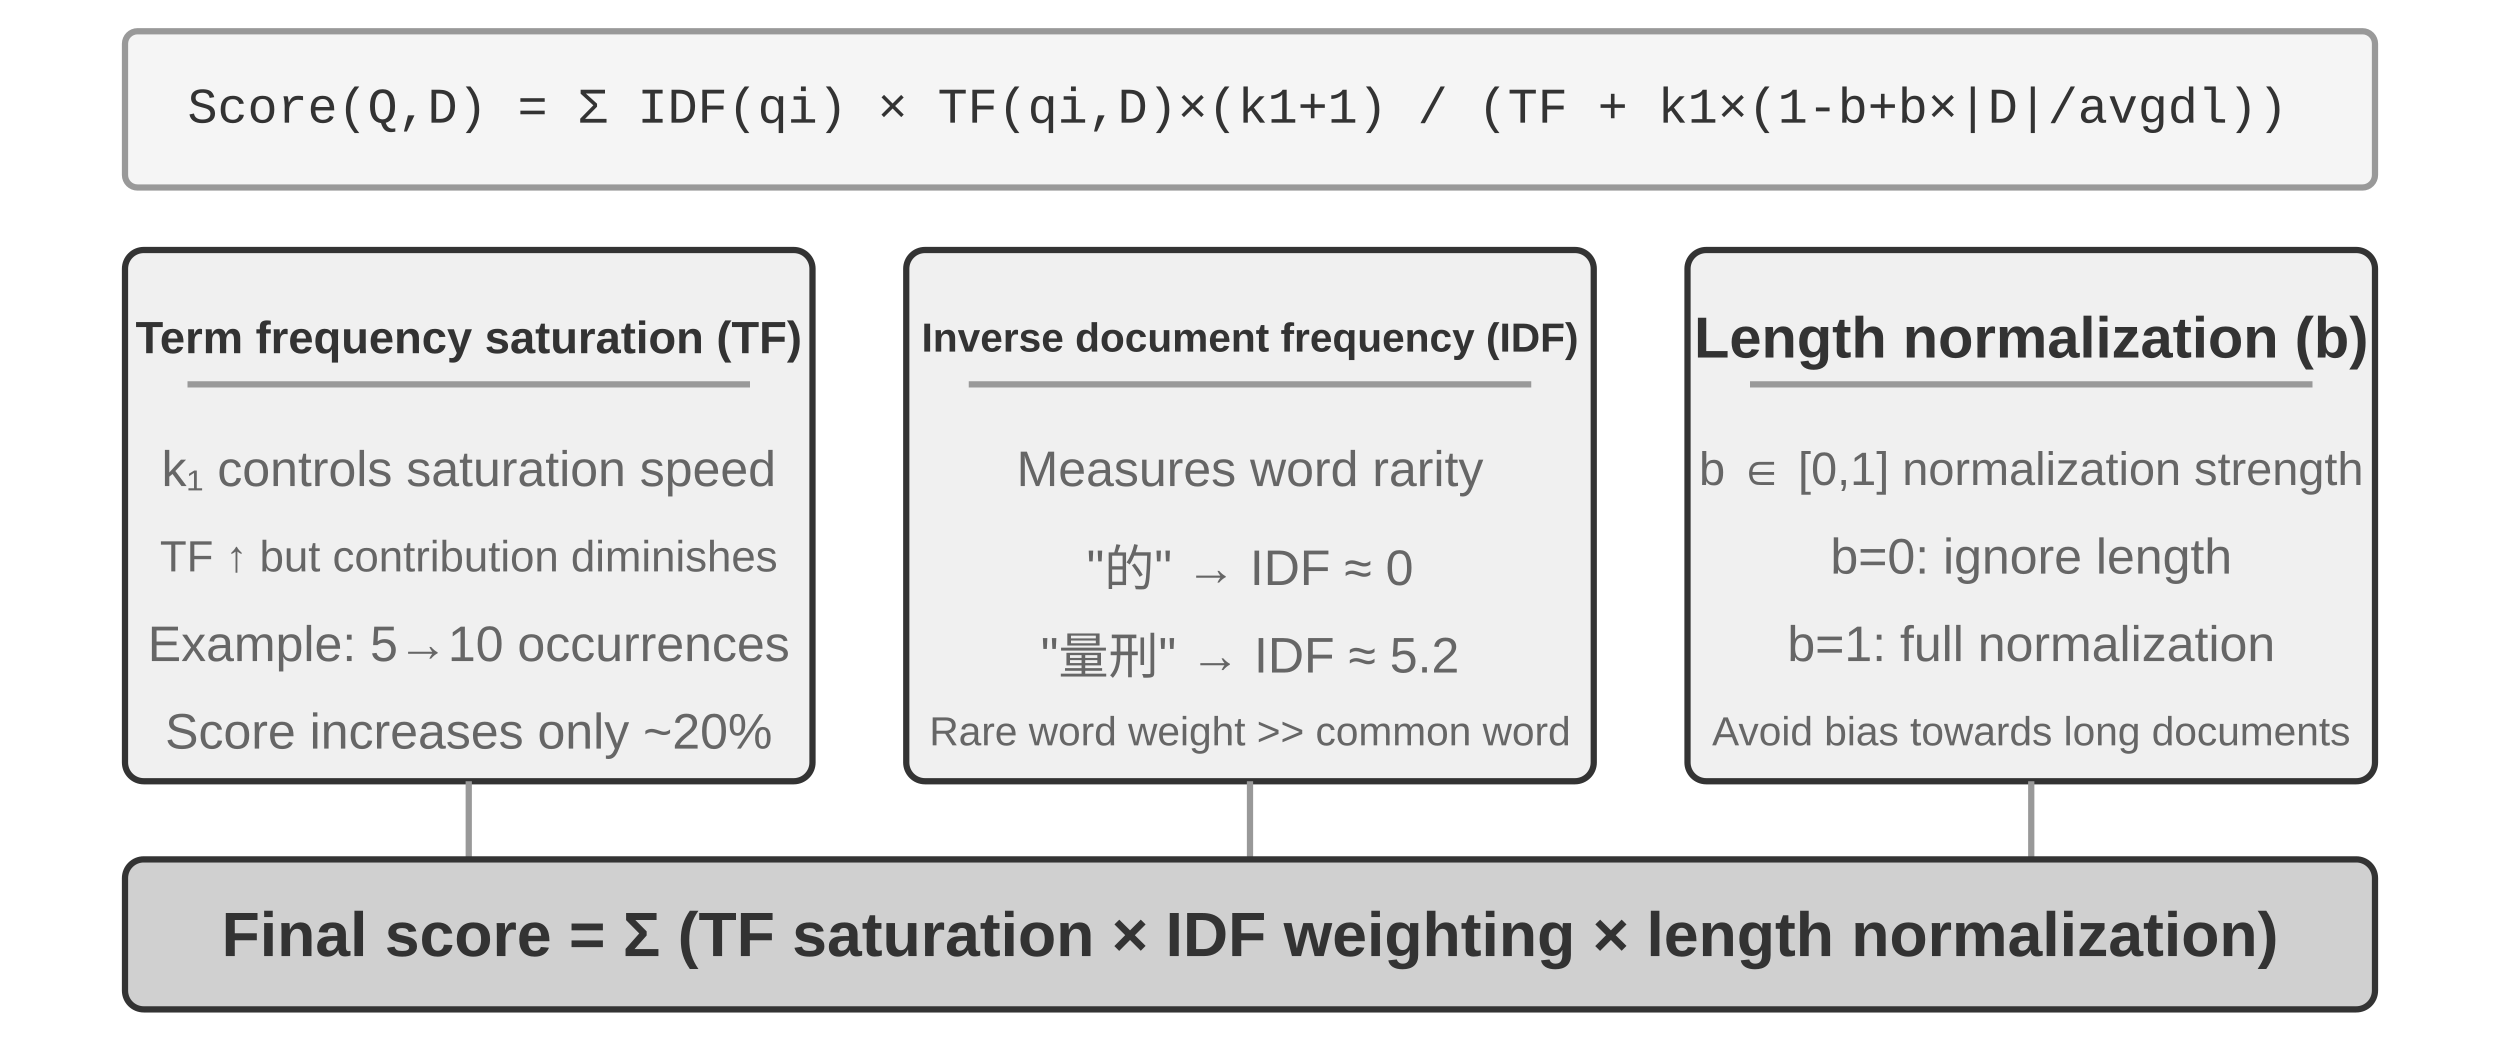
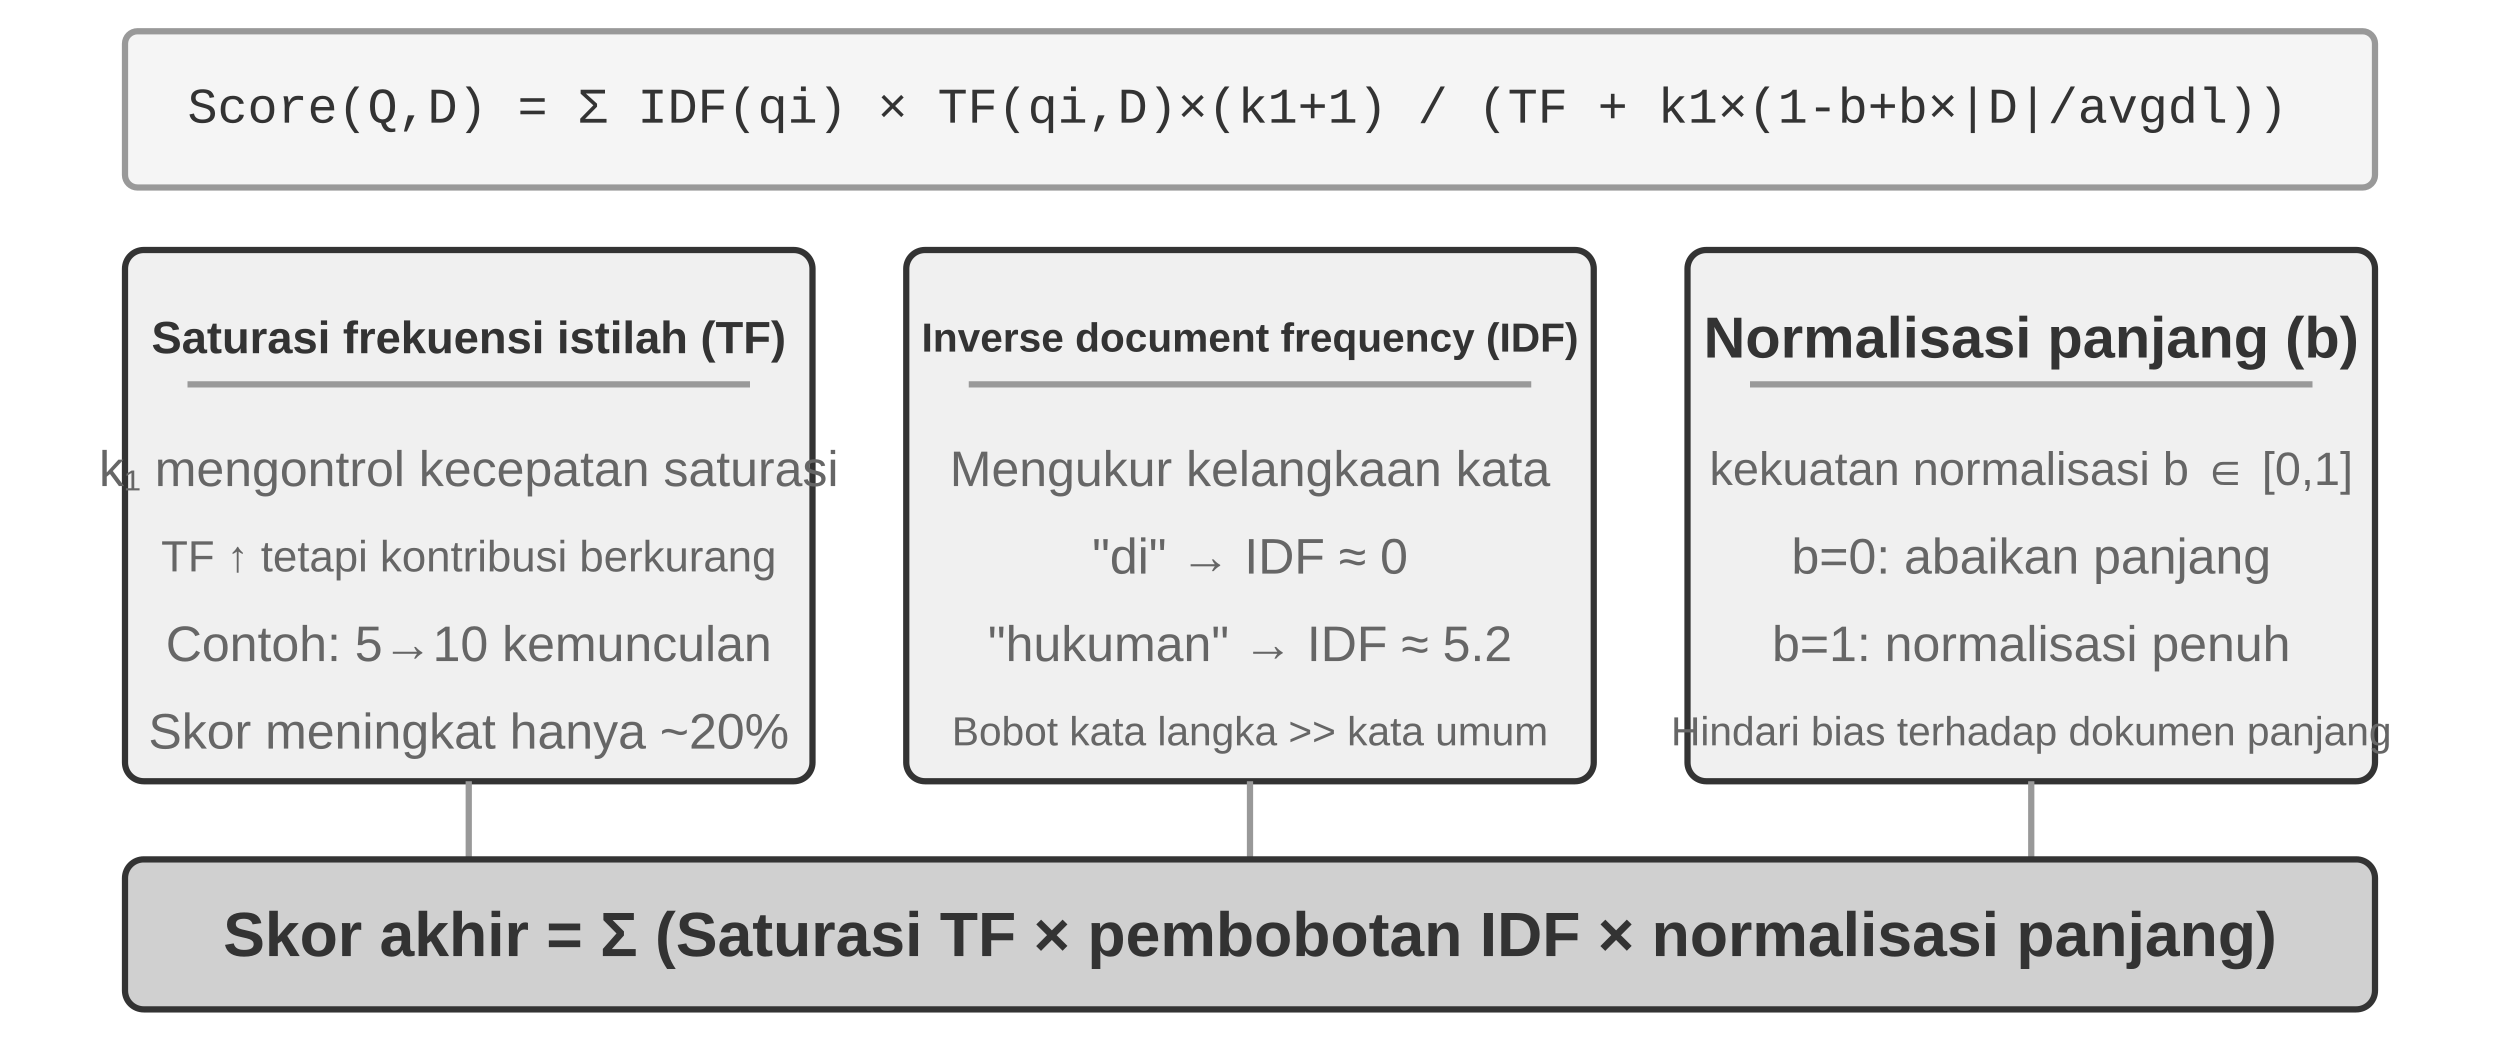
<svg xmlns="http://www.w3.org/2000/svg" viewBox="0 40 800 340" width="800" height="340" style="background:#ffffff">
  <defs>
    <marker id="ah" markerWidth="12" markerHeight="8" refX="12" refY="4" orient="auto">
      <polygon points="0 0, 12 4, 0 8" fill="#333333" />
    </marker>
    <marker id="ah-light" markerWidth="12" markerHeight="8" refX="12" refY="4" orient="auto">
      <polygon points="0 0, 12 4, 0 8" fill="#999999" />
    </marker>
  </defs>
  <rect x="40" y="50" width="720" height="50" rx="4" fill="#f5f5f5" stroke="#999999" stroke-width="2" />
  <text x="60" y="75" font-family="'Courier New', Courier, monospace" font-size="16" fill="#333333" text-anchor="start" dominant-baseline="central">Score(Q,D) = Σ IDF(qi) × TF(qi,D)×(k1+1) / (TF + k1×(1-b+b×|D|/avgdl))</text>
  <rect x="40" y="120" width="220" height="170" rx="6" fill="#f0f0f0" stroke="#333333" stroke-width="2" />
-   <text x="150" y="148" font-family="Arial, 'Helvetica Neue', Helvetica, 'PingFang SC', 'Microsoft YaHei', sans-serif" font-size="14.5" fill="#333333" text-anchor="middle" dominant-baseline="central" font-weight="bold">Term frequency saturation (TF)</text>
+   <text x="150" y="148" font-family="Arial, 'Helvetica Neue', Helvetica, 'PingFang SC', 'Microsoft YaHei', sans-serif" font-size="14.5" fill="#333333" text-anchor="middle" dominant-baseline="central" font-weight="bold">Saturasi frekuensi istilah (TF)</text>
  <line x1="60" y1="163" x2="240" y2="163" stroke="#999999" stroke-width="2" />
-   <text x="150" y="190" font-family="Arial, 'Helvetica Neue', Helvetica, 'PingFang SC', 'Microsoft YaHei', sans-serif" font-size="16" fill="#666666" text-anchor="middle" dominant-baseline="central" font-weight="normal">k₁ controls saturation speed</text>
-   <text x="150" y="218" font-family="Arial, 'Helvetica Neue', Helvetica, 'PingFang SC', 'Microsoft YaHei', sans-serif" font-size="14" fill="#666666" text-anchor="middle" dominant-baseline="central" font-weight="normal">TF ↑ but contribution diminishes</text>
-   <text x="150" y="246" font-family="Arial, 'Helvetica Neue', Helvetica, 'PingFang SC', 'Microsoft YaHei', sans-serif" font-size="16" fill="#666666" text-anchor="middle" dominant-baseline="central" font-weight="normal">Example: 5→10 occurrences</text>
-   <text x="150" y="274" font-family="Arial, 'Helvetica Neue', Helvetica, 'PingFang SC', 'Microsoft YaHei', sans-serif" font-size="16" fill="#666666" text-anchor="middle" dominant-baseline="central" font-weight="normal">Score increases only ~20%</text>
+   <text x="150" y="190" font-family="Arial, 'Helvetica Neue', Helvetica, 'PingFang SC', 'Microsoft YaHei', sans-serif" font-size="16" fill="#666666" text-anchor="middle" dominant-baseline="central" font-weight="normal">k₁ mengontrol kecepatan saturasi</text>
+   <text x="150" y="218" font-family="Arial, 'Helvetica Neue', Helvetica, 'PingFang SC', 'Microsoft YaHei', sans-serif" font-size="14" fill="#666666" text-anchor="middle" dominant-baseline="central" font-weight="normal">TF ↑ tetapi kontribusi berkurang</text>
+   <text x="150" y="246" font-family="Arial, 'Helvetica Neue', Helvetica, 'PingFang SC', 'Microsoft YaHei', sans-serif" font-size="16" fill="#666666" text-anchor="middle" dominant-baseline="central" font-weight="normal">Contoh: 5→10 kemunculan</text>
+   <text x="150" y="274" font-family="Arial, 'Helvetica Neue', Helvetica, 'PingFang SC', 'Microsoft YaHei', sans-serif" font-size="16" fill="#666666" text-anchor="middle" dominant-baseline="central" font-weight="normal">Skor meningkat hanya ~20%</text>
  <rect x="290" y="120" width="220" height="170" rx="6" fill="#f0f0f0" stroke="#333333" stroke-width="2" />
  <text x="400" y="148" font-family="Arial, 'Helvetica Neue', Helvetica, 'PingFang SC', 'Microsoft YaHei', sans-serif" font-size="13" fill="#333333" text-anchor="middle" dominant-baseline="central" font-weight="bold">Inverse document frequency (IDF)</text>
  <line x1="310" y1="163" x2="490" y2="163" stroke="#999999" stroke-width="2" />
-   <text x="400" y="190" font-family="Arial, 'Helvetica Neue', Helvetica, 'PingFang SC', 'Microsoft YaHei', sans-serif" font-size="16" fill="#666666" text-anchor="middle" dominant-baseline="central" font-weight="normal">Measures word rarity</text>
-   <text x="400" y="218" font-family="Arial, 'Helvetica Neue', Helvetica, 'PingFang SC', 'Microsoft YaHei', sans-serif" font-size="16" fill="#666666" text-anchor="middle" dominant-baseline="central" font-weight="normal">"的" → IDF ≈ 0</text>
-   <text x="400" y="246" font-family="Arial, 'Helvetica Neue', Helvetica, 'PingFang SC', 'Microsoft YaHei', sans-serif" font-size="16" fill="#666666" text-anchor="middle" dominant-baseline="central" font-weight="normal">"量刑" → IDF ≈ 5.2</text>
-   <text x="400" y="274" font-family="Arial, 'Helvetica Neue', Helvetica, 'PingFang SC', 'Microsoft YaHei', sans-serif" font-size="13" fill="#666666" text-anchor="middle" dominant-baseline="central" font-weight="normal">Rare word weight &gt;&gt; common word</text>
+   <text x="400" y="190" font-family="Arial, 'Helvetica Neue', Helvetica, 'PingFang SC', 'Microsoft YaHei', sans-serif" font-size="16" fill="#666666" text-anchor="middle" dominant-baseline="central" font-weight="normal">Mengukur kelangkaan kata</text>
+   <text x="400" y="218" font-family="Arial, 'Helvetica Neue', Helvetica, 'PingFang SC', 'Microsoft YaHei', sans-serif" font-size="16" fill="#666666" text-anchor="middle" dominant-baseline="central" font-weight="normal">"di" → IDF ≈ 0</text>
+   <text x="400" y="246" font-family="Arial, 'Helvetica Neue', Helvetica, 'PingFang SC', 'Microsoft YaHei', sans-serif" font-size="16" fill="#666666" text-anchor="middle" dominant-baseline="central" font-weight="normal">"hukuman" → IDF ≈ 5.2</text>
+   <text x="400" y="274" font-family="Arial, 'Helvetica Neue', Helvetica, 'PingFang SC', 'Microsoft YaHei', sans-serif" font-size="13" fill="#666666" text-anchor="middle" dominant-baseline="central" font-weight="normal">Bobot kata langka &gt;&gt; kata umum</text>
  <rect x="540" y="120" width="220" height="170" rx="6" fill="#f0f0f0" stroke="#333333" stroke-width="2" />
-   <text x="650" y="148" font-family="Arial, 'Helvetica Neue', Helvetica, 'PingFang SC', 'Microsoft YaHei', sans-serif" font-size="18.5" fill="#333333" text-anchor="middle" dominant-baseline="central" font-weight="bold">Length normalization (b)</text>
+   <text x="650" y="148" font-family="Arial, 'Helvetica Neue', Helvetica, 'PingFang SC', 'Microsoft YaHei', sans-serif" font-size="18.5" fill="#333333" text-anchor="middle" dominant-baseline="central" font-weight="bold">Normalisasi panjang (b)</text>
  <line x1="560" y1="163" x2="740" y2="163" stroke="#999999" stroke-width="2" />
-   <text x="650" y="190" font-family="Arial, 'Helvetica Neue', Helvetica, 'PingFang SC', 'Microsoft YaHei', sans-serif" font-size="15" fill="#666666" text-anchor="middle" dominant-baseline="central" font-weight="normal">b ∈ [0,1] normalization strength</text>
-   <text x="650" y="218" font-family="Arial, 'Helvetica Neue', Helvetica, 'PingFang SC', 'Microsoft YaHei', sans-serif" font-size="16" fill="#666666" text-anchor="middle" dominant-baseline="central" font-weight="normal">b=0: ignore length</text>
-   <text x="650" y="246" font-family="Arial, 'Helvetica Neue', Helvetica, 'PingFang SC', 'Microsoft YaHei', sans-serif" font-size="16" fill="#666666" text-anchor="middle" dominant-baseline="central" font-weight="normal">b=1: full normalization</text>
-   <text x="650" y="274" font-family="Arial, 'Helvetica Neue', Helvetica, 'PingFang SC', 'Microsoft YaHei', sans-serif" font-size="13" fill="#666666" text-anchor="middle" dominant-baseline="central" font-weight="normal">Avoid bias towards long documents</text>
+   <text x="650" y="190" font-family="Arial, 'Helvetica Neue', Helvetica, 'PingFang SC', 'Microsoft YaHei', sans-serif" font-size="15" fill="#666666" text-anchor="middle" dominant-baseline="central" font-weight="normal">kekuatan normalisasi b ∈ [0,1]</text>
+   <text x="650" y="218" font-family="Arial, 'Helvetica Neue', Helvetica, 'PingFang SC', 'Microsoft YaHei', sans-serif" font-size="16" fill="#666666" text-anchor="middle" dominant-baseline="central" font-weight="normal">b=0: abaikan panjang</text>
+   <text x="650" y="246" font-family="Arial, 'Helvetica Neue', Helvetica, 'PingFang SC', 'Microsoft YaHei', sans-serif" font-size="16" fill="#666666" text-anchor="middle" dominant-baseline="central" font-weight="normal">b=1: normalisasi penuh</text>
+   <text x="650" y="274" font-family="Arial, 'Helvetica Neue', Helvetica, 'PingFang SC', 'Microsoft YaHei', sans-serif" font-size="13" fill="#666666" text-anchor="middle" dominant-baseline="central" font-weight="normal">Hindari bias terhadap dokumen panjang</text>
  <line x1="150" y1="290" x2="150" y2="315" stroke="#999999" stroke-width="2" />
  <line x1="400" y1="290" x2="400" y2="315" stroke="#999999" stroke-width="2" />
  <line x1="650" y1="290" x2="650" y2="315" stroke="#999999" stroke-width="2" />
  <rect x="40" y="315" width="720" height="48" rx="6" fill="#d0d0d0" stroke="#333333" stroke-width="2" />
-   <text x="400.0" y="339" font-family="Arial, 'Helvetica Neue', Helvetica, 'PingFang SC', 'Microsoft YaHei', sans-serif" font-size="20" fill="#333333" text-anchor="middle" dominant-baseline="central" font-weight="bold">Final score = Σ (TF saturation × IDF weighting × length normalization)</text>
+   <text x="400.0" y="339" font-family="Arial, 'Helvetica Neue', Helvetica, 'PingFang SC', 'Microsoft YaHei', sans-serif" font-size="20" fill="#333333" text-anchor="middle" dominant-baseline="central" font-weight="bold">Skor akhir = Σ (Saturasi TF × pembobotan IDF × normalisasi panjang)</text>
</svg>
